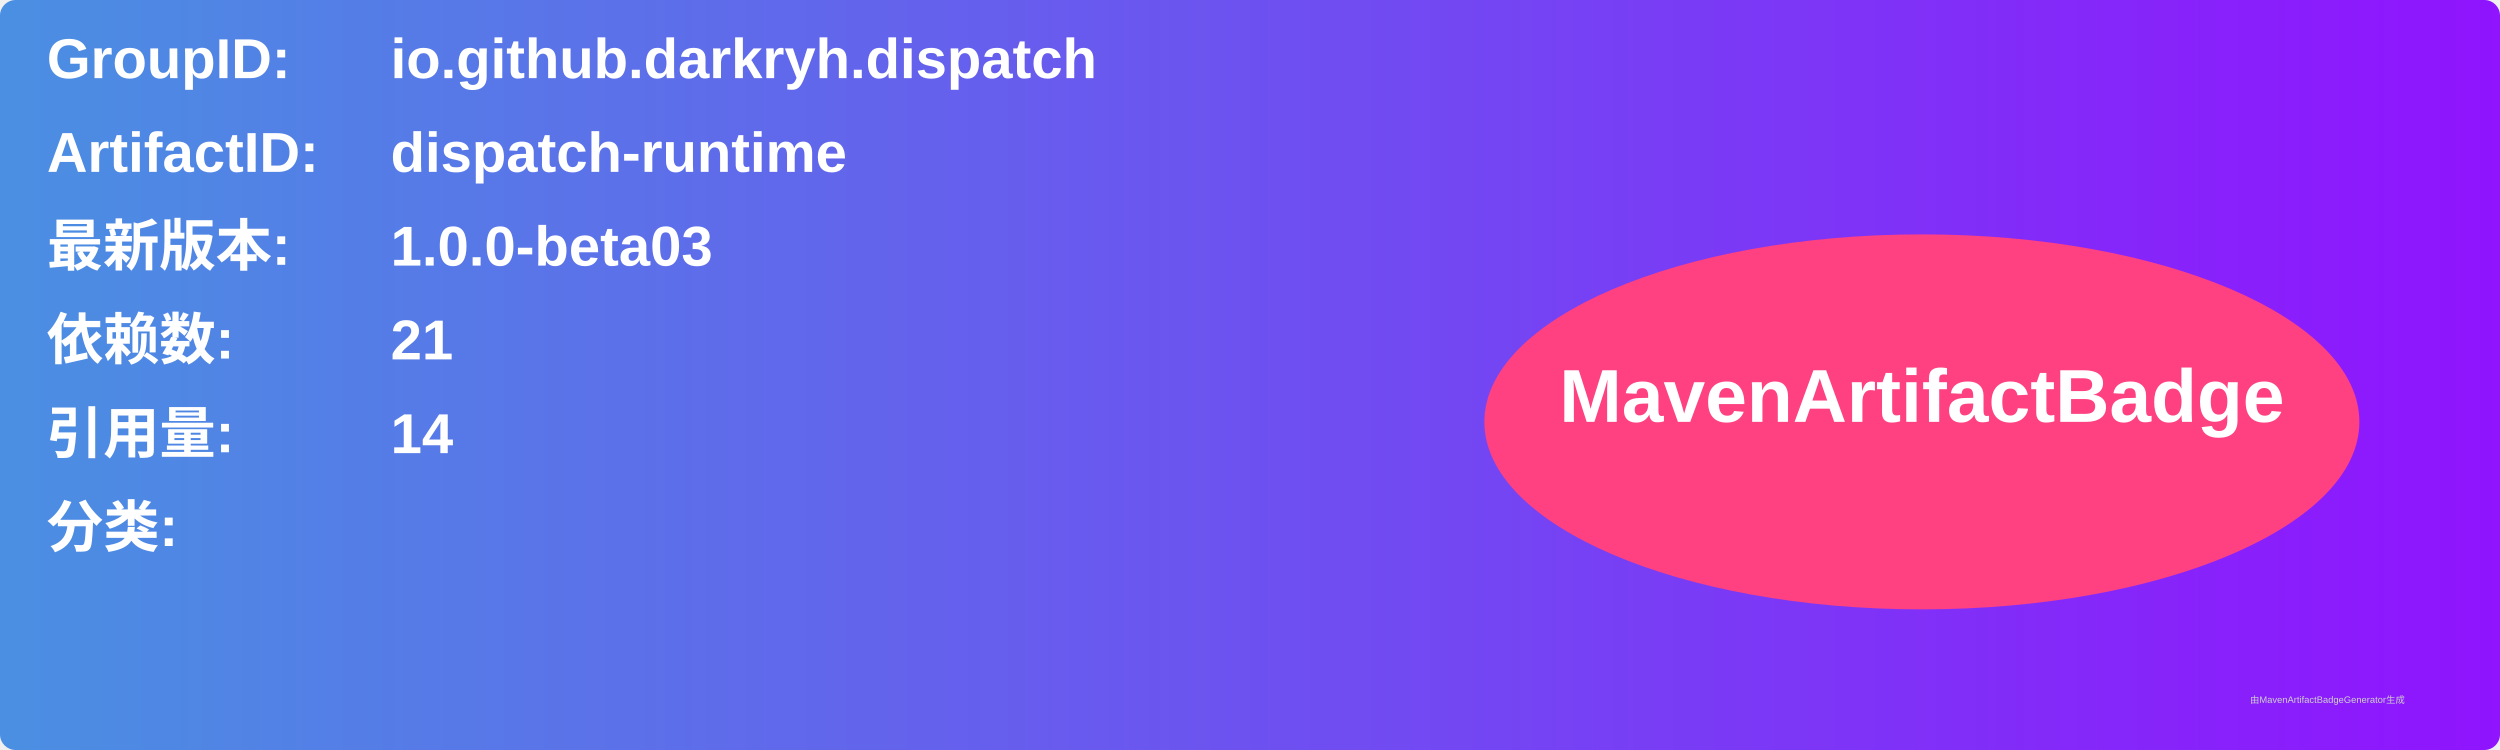
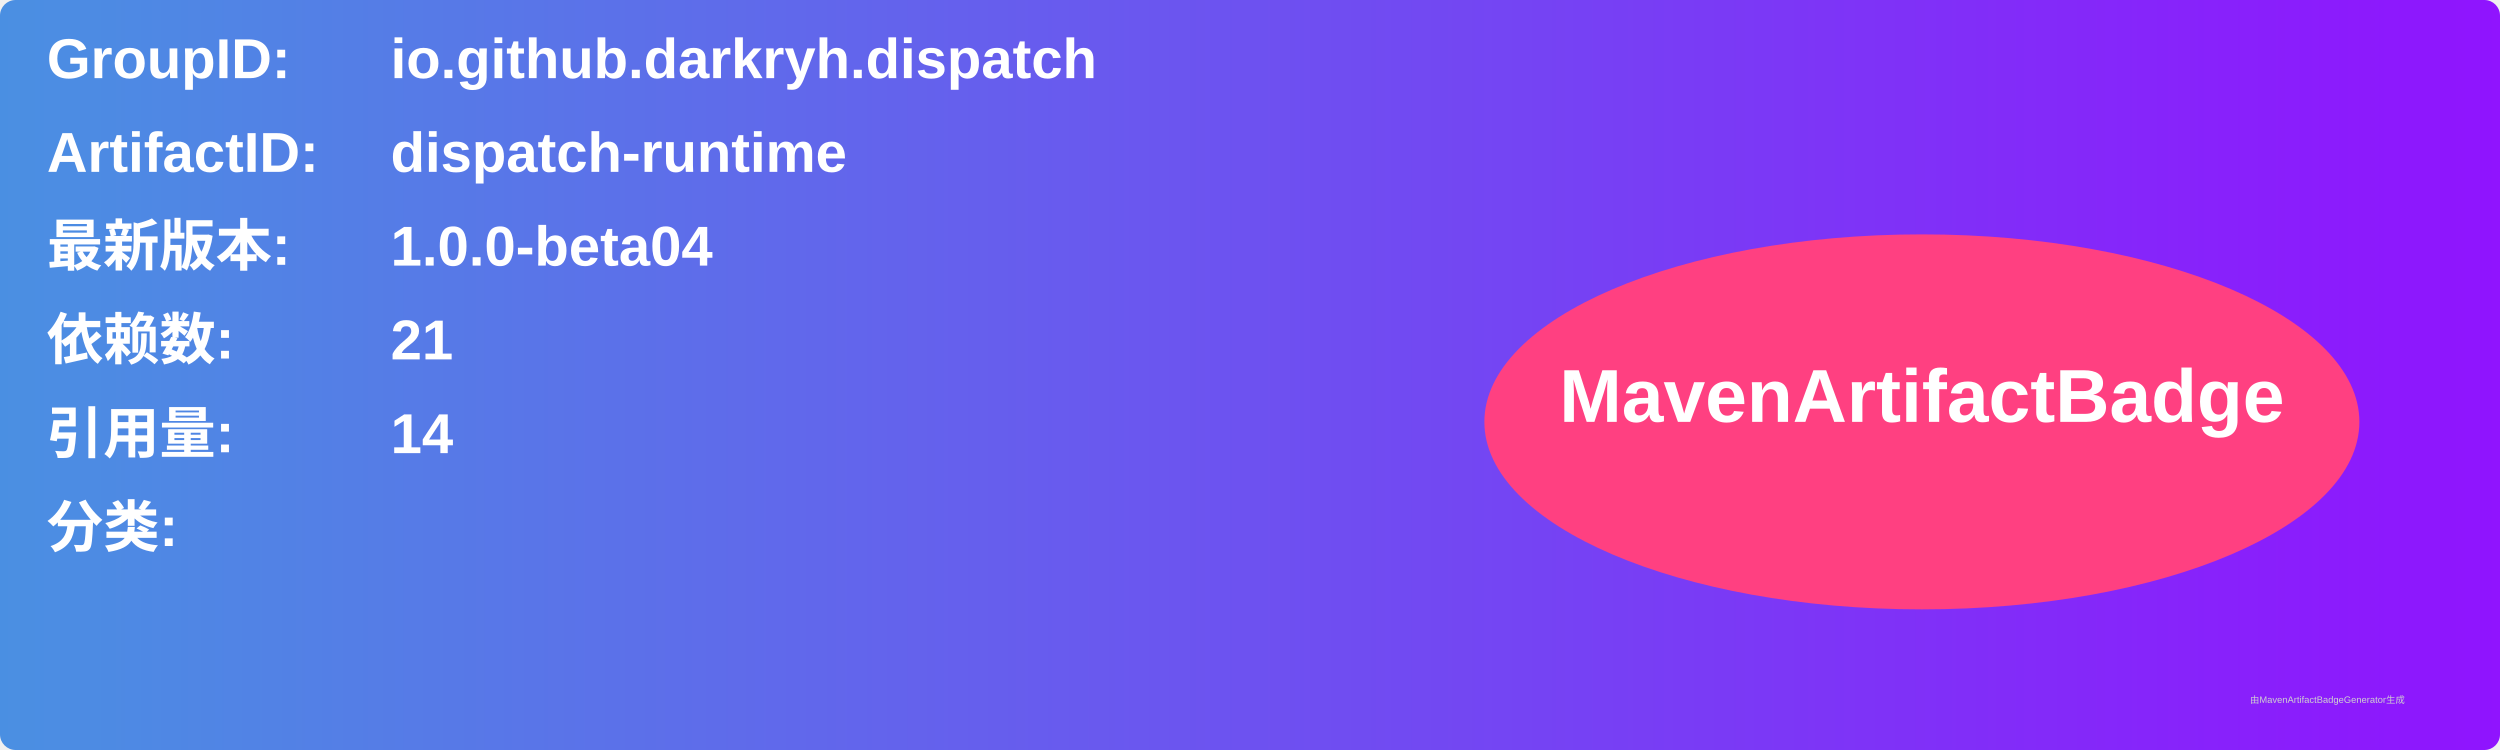
<svg xmlns="http://www.w3.org/2000/svg" width="800" height="240" viewBox="0 0 800 240">
  <linearGradient id="grad" x1="0%" y1="0%" x2="100%" y2="0%">
    <stop offset="0%" stop-color="#4a90e2" />
    <stop offset="100%" stop-color="#9013fe" />
  </linearGradient>
  <rect width="100%" height="100%" rx="5" ry="5" fill="url(#grad)" />
  <g transform="translate(15, 15)">
    <text x="0" y="10" font-family="Arial" font-size="18" fill="white" font-weight="bold" width="260">GroupID:</text>
    <text x="110" y="10" font-family="Arial" font-size="18" fill="white" font-weight="bold" width="460">io.github.darkryh.dispatch</text>
    <text x="0" y="40" font-family="Arial" font-size="18" fill="white" font-weight="bold" width="260">ArtifactID:</text>
    <text x="110" y="40" font-family="Arial" font-size="18" fill="white" font-weight="bold" width="460">dispatch-runtime</text>
    <text x="0" y="70" font-family="Arial" font-size="18" fill="white" font-weight="bold">最新版本:</text>
    <text x="110" y="70" font-family="Arial" font-size="18" fill="white" font-weight="bold">
-       <tspan font-weight="bold">1.0.0-beta03</tspan>
+       <tspan font-weight="bold">1.0.0-beta04</tspan>
    </text>
    <text x="0" y="100" font-family="Arial" font-size="18" fill="white" font-weight="bold">依赖数: </text>
    <text x="110" y="100" font-family="Arial" font-size="18" fill="white">
      <tspan font-weight="bold">21</tspan>
    </text>
    <text x="0" y="130" font-family="Arial" font-size="18" fill="white" font-weight="bold">引用量: </text>
    <text x="110" y="130" font-family="Arial" font-size="18" fill="white">
      <tspan font-weight="bold">14</tspan>
    </text>
    <text x="0" y="160" font-family="Arial" font-size="18" fill="white" font-weight="bold">分类:</text>
    <text x="10" y="190" font-family="Arial" font-size="10" fill="white">
      <tspan font-weight="bold" />
    </text>
    <ellipse cx="600" cy="120" rx="140" ry="60" fill="#ff4081" />
    <text x="600" y="120" text-anchor="middle" font-family="Arial" font-size="24" fill="white" font-weight="bold">MavenArtifactBadge</text>
  </g>
  <text x="720" y="225" font-family="Arial" font-size="3" fill="#d0d0d0">由MavenArtifactBadgeGenerator生成</text>
</svg>
